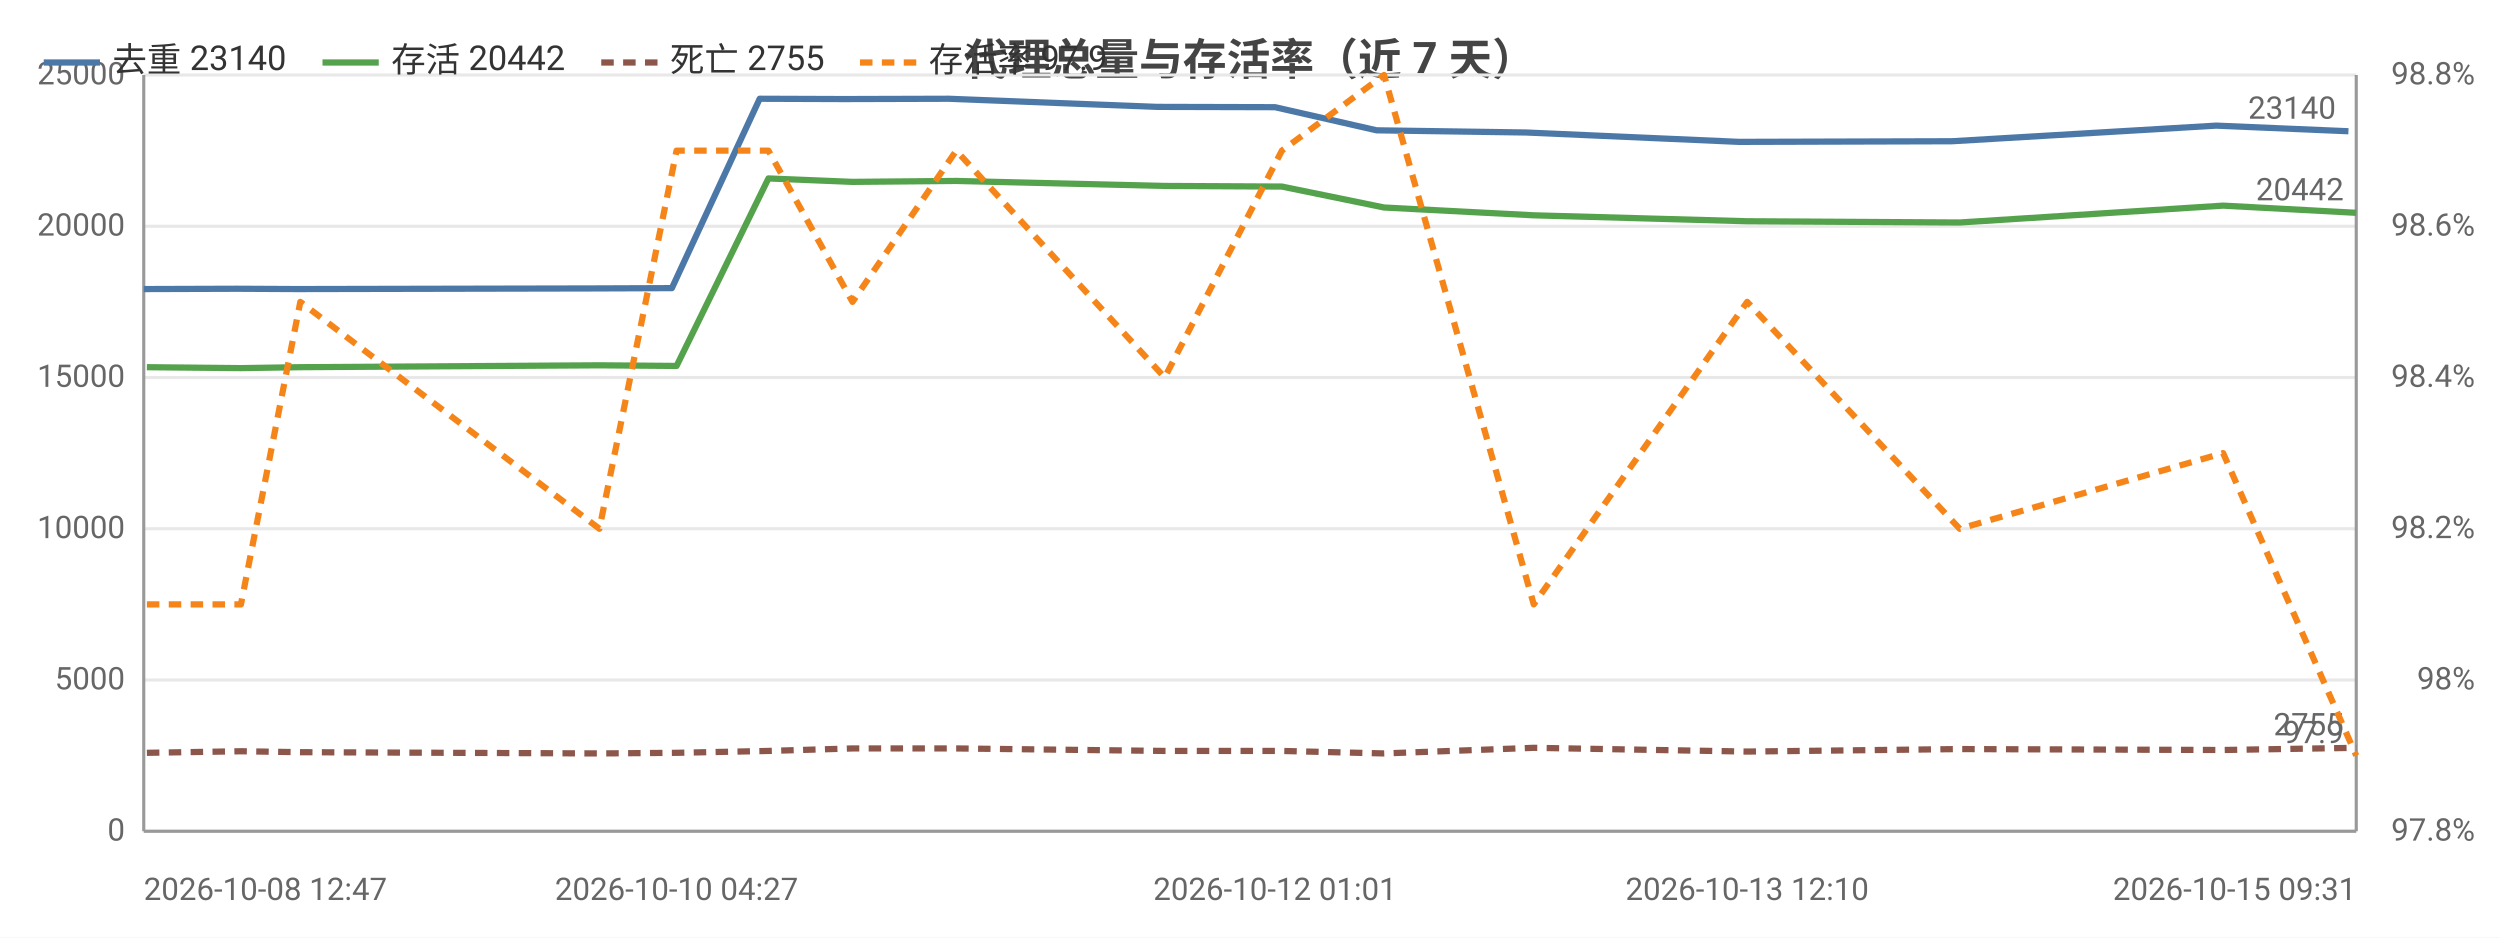
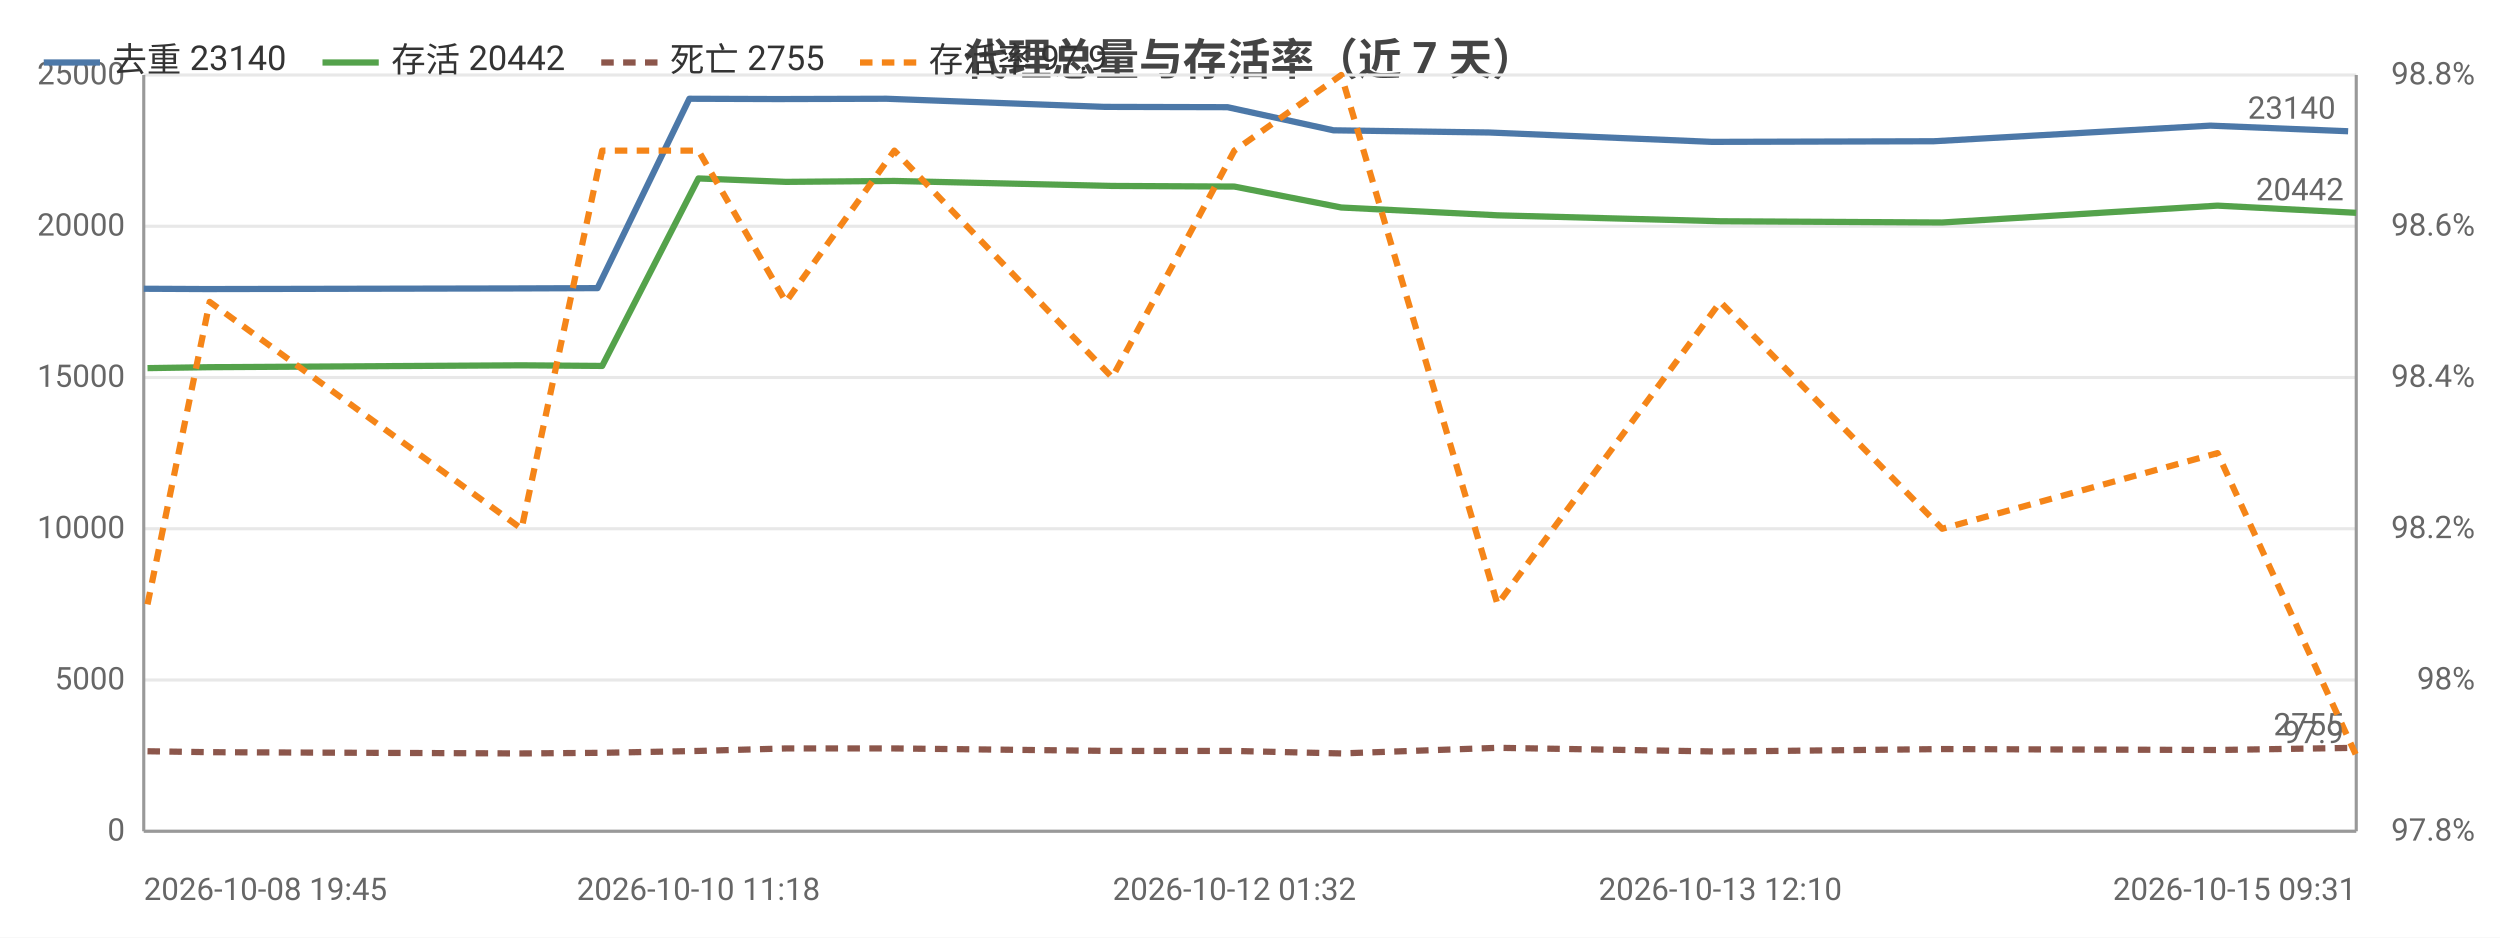
<svg xmlns="http://www.w3.org/2000/svg" width="800" height="300" viewBox="0 0 800 300">
  <rect width="800" height="300" fill="#ffffff" />
  <style>text{font-family:system-ui,-apple-system,'Segoe UI',Roboto,'PingFang SC','Microsoft YaHei','Noto Sans CJK SC',sans-serif}.g{stroke:#e8e8e8;stroke-width:1}.a{stroke:#999;stroke-width:1}.t{font-size:10px;fill:#666}.m{font-size:10px;text-anchor:middle;fill:#666}.e{font-size:10px;text-anchor:end;fill:#666}.l{font-size:11px;fill:#333}.tt{font-size:14px;font-weight:600;text-anchor:middle;fill:#444}.em{font-size:13px;text-anchor:middle;fill:#999}</style>
  <text class="tt" x="400.0" y="24">代理总量与存活率（近 7 天）</text>
  <line class="g" x1="46" y1="266" x2="754" y2="266" />
  <text class="e" x="40" y="269">0</text>
  <line class="g" x1="46" y1="217.6" x2="754" y2="217.6" />
  <text class="e" x="40" y="220.6">5000</text>
  <line class="g" x1="46" y1="169.2" x2="754" y2="169.2" />
  <text class="e" x="40" y="172.2">10000</text>
  <line class="g" x1="46" y1="120.8" x2="754" y2="120.8" />
  <text class="e" x="40" y="123.8">15000</text>
  <line class="g" x1="46" y1="72.4" x2="754" y2="72.4" />
  <text class="e" x="40" y="75.4">20000</text>
  <line class="g" x1="46" y1="24" x2="754" y2="24" />
  <text class="e" x="40" y="27">25000</text>
  <text class="e" x="792" y="269">97.8%</text>
  <text class="e" x="792" y="220.6">98%</text>
  <text class="e" x="792" y="172.2">98.2%</text>
  <text class="e" x="792" y="123.8">98.4%</text>
  <text class="e" x="792" y="75.4">98.6%</text>
  <text class="e" x="792" y="27">98.8%</text>
  <line class="a" x1="754" y1="24" x2="754" y2="266" />
  <line class="a" x1="46" y1="24" x2="46" y2="266" />
  <line class="a" x1="46" y1="266" x2="754" y2="266" />
-   <polyline fill="none" stroke="#4c78a8" stroke-width="2" stroke-linejoin="round" points="46,92.5 75.9,92.4 95.2,92.5 189.8,92.3 215.0,92.2 243.1,31.6 270.2,31.7 303.6,31.6 370.2,34.2 408.0,34.3 440.5,41.7 488.4,42.4 556.5,45.4 624.6,45.2 709.2,40.2 751.5,42.0" />
-   <circle cx="46" cy="92.5" r="4" fill="transparent" />
-   <circle cx="75.9" cy="92.4" r="4" fill="transparent" />
-   <circle cx="95.2" cy="92.5" r="4" fill="transparent" />
-   <circle cx="189.8" cy="92.3" r="4" fill="transparent" />
-   <circle cx="215.0" cy="92.2" r="4" fill="transparent" />
-   <circle cx="243.1" cy="31.6" r="4" fill="transparent" />
-   <circle cx="270.2" cy="31.7" r="4" fill="transparent" />
-   <circle cx="303.6" cy="31.6" r="4" fill="transparent" />
-   <circle cx="370.2" cy="34.2" r="4" fill="transparent" />
-   <circle cx="408.0" cy="34.3" r="4" fill="transparent" />
-   <circle cx="440.5" cy="41.7" r="4" fill="transparent" />
-   <circle cx="488.4" cy="42.4" r="4" fill="transparent" />
-   <circle cx="556.5" cy="45.4" r="4" fill="transparent" />
-   <circle cx="624.6" cy="45.2" r="4" fill="transparent" />
-   <circle cx="709.2" cy="40.2" r="4" fill="transparent" />
-   <circle cx="751.5" cy="42.0" r="4" fill="transparent" />
-   <text class="t" x="747.5" y="38.0" text-anchor="end" fill="#4c78a8">23140</text>
-   <polyline fill="none" stroke="#54a24b" stroke-width="2" stroke-linejoin="round" points="47.0,117.5 77.1,117.8 96.1,117.5 191.8,116.9 216.5,117.1 245.9,57.1 272.8,58.2 306.0,57.9 372.7,59.5 410.2,59.7 442.9,66.4 490.8,68.9 559.1,70.8 627.1,71.2 711.4,65.8 754,68.1" />
-   <circle cx="47.0" cy="117.5" r="4" fill="transparent" />
-   <circle cx="77.1" cy="117.8" r="4" fill="transparent" />
-   <circle cx="96.1" cy="117.5" r="4" fill="transparent" />
-   <circle cx="191.8" cy="116.9" r="4" fill="transparent" />
-   <circle cx="216.5" cy="117.1" r="4" fill="transparent" />
-   <circle cx="245.9" cy="57.1" r="4" fill="transparent" />
-   <circle cx="272.8" cy="58.2" r="4" fill="transparent" />
-   <circle cx="306.0" cy="57.9" r="4" fill="transparent" />
-   <circle cx="372.7" cy="59.5" r="4" fill="transparent" />
-   <circle cx="410.2" cy="59.7" r="4" fill="transparent" />
-   <circle cx="442.9" cy="66.4" r="4" fill="transparent" />
-   <circle cx="490.8" cy="68.9" r="4" fill="transparent" />
-   <circle cx="559.1" cy="70.8" r="4" fill="transparent" />
-   <circle cx="627.1" cy="71.2" r="4" fill="transparent" />
-   <circle cx="711.4" cy="65.8" r="4" fill="transparent" />
+   <polyline fill="none" stroke="#4c78a8" stroke-width="2" stroke-linejoin="round" points="46,92.4 66.1,92.5 164.9,92.3 191.2,92.2 220.6,31.6 248.8,31.7 283.7,31.6 353.3,34.2 392.8,34.3 426.7,41.7 476.6,42.4 547.8,45.4 618.8,45.2 707.3,40.2 751.4,42.0" />
+   <circle cx="46" cy="92.4" r="4" fill="transparent" />
+   <circle cx="66.1" cy="92.5" r="4" fill="transparent" />
+   <circle cx="164.9" cy="92.3" r="4" fill="transparent" />
+   <circle cx="191.2" cy="92.2" r="4" fill="transparent" />
+   <circle cx="220.6" cy="31.6" r="4" fill="transparent" />
+   <circle cx="248.8" cy="31.7" r="4" fill="transparent" />
+   <circle cx="283.7" cy="31.6" r="4" fill="transparent" />
+   <circle cx="353.3" cy="34.2" r="4" fill="transparent" />
+   <circle cx="392.8" cy="34.3" r="4" fill="transparent" />
+   <circle cx="426.7" cy="41.7" r="4" fill="transparent" />
+   <circle cx="476.6" cy="42.4" r="4" fill="transparent" />
+   <circle cx="547.8" cy="45.4" r="4" fill="transparent" />
+   <circle cx="618.8" cy="45.2" r="4" fill="transparent" />
+   <circle cx="707.3" cy="40.2" r="4" fill="transparent" />
+   <circle cx="751.4" cy="42.0" r="4" fill="transparent" />
+   <text class="t" x="747.4" y="38.0" text-anchor="end" fill="#4c78a8">23140</text>
+   <polyline fill="none" stroke="#54a24b" stroke-width="2" stroke-linejoin="round" points="47.2,117.8 67.1,117.5 166.9,116.9 192.7,117.1 223.5,57.1 251.5,58.2 286.2,57.9 355.9,59.5 395.0,59.7 429.2,66.4 479.2,68.9 550.5,70.8 621.5,71.2 709.6,65.8 754,68.1" />
+   <circle cx="47.2" cy="117.8" r="4" fill="transparent" />
+   <circle cx="67.1" cy="117.5" r="4" fill="transparent" />
+   <circle cx="166.9" cy="116.9" r="4" fill="transparent" />
+   <circle cx="192.7" cy="117.1" r="4" fill="transparent" />
+   <circle cx="223.5" cy="57.1" r="4" fill="transparent" />
+   <circle cx="251.5" cy="58.2" r="4" fill="transparent" />
+   <circle cx="286.2" cy="57.9" r="4" fill="transparent" />
+   <circle cx="355.9" cy="59.5" r="4" fill="transparent" />
+   <circle cx="395.0" cy="59.7" r="4" fill="transparent" />
+   <circle cx="429.2" cy="66.4" r="4" fill="transparent" />
+   <circle cx="479.2" cy="68.9" r="4" fill="transparent" />
+   <circle cx="550.5" cy="70.8" r="4" fill="transparent" />
+   <circle cx="621.5" cy="71.2" r="4" fill="transparent" />
+   <circle cx="709.6" cy="65.8" r="4" fill="transparent" />
  <circle cx="754" cy="68.1" r="4" fill="transparent" />
  <text class="t" x="750" y="64.1" text-anchor="end" fill="#54a24b">20442</text>
-   <polyline fill="none" stroke="#8c564b" stroke-width="2" stroke-dasharray="4,3" stroke-linejoin="round" points="47.0,240.9 77.1,240.4 96.1,240.7 191.8,241.1 216.5,240.9 245.9,240.3 272.8,239.5 306.0,239.5 372.7,240.3 410.2,240.3 442.9,241.1 490.8,239.3 559.1,240.5 627.1,239.7 711.4,240.0 754,239.3" />
-   <circle cx="47.0" cy="240.9" r="4" fill="transparent" />
-   <circle cx="77.1" cy="240.4" r="4" fill="transparent" />
-   <circle cx="96.1" cy="240.7" r="4" fill="transparent" />
-   <circle cx="191.8" cy="241.1" r="4" fill="transparent" />
-   <circle cx="216.5" cy="240.9" r="4" fill="transparent" />
-   <circle cx="245.9" cy="240.3" r="4" fill="transparent" />
-   <circle cx="272.8" cy="239.5" r="4" fill="transparent" />
-   <circle cx="306.0" cy="239.5" r="4" fill="transparent" />
-   <circle cx="372.7" cy="240.3" r="4" fill="transparent" />
-   <circle cx="410.2" cy="240.3" r="4" fill="transparent" />
-   <circle cx="442.9" cy="241.1" r="4" fill="transparent" />
-   <circle cx="490.8" cy="239.3" r="4" fill="transparent" />
-   <circle cx="559.1" cy="240.5" r="4" fill="transparent" />
-   <circle cx="627.1" cy="239.7" r="4" fill="transparent" />
-   <circle cx="711.4" cy="240.0" r="4" fill="transparent" />
+   <polyline fill="none" stroke="#8c564b" stroke-width="2" stroke-dasharray="4,3" stroke-linejoin="round" points="47.2,240.4 67.1,240.7 166.9,241.1 192.7,240.9 223.5,240.3 251.5,239.5 286.2,239.5 355.9,240.3 395.0,240.3 429.2,241.1 479.2,239.3 550.5,240.5 621.5,239.7 709.6,240.0 754,239.3" />
+   <circle cx="47.2" cy="240.4" r="4" fill="transparent" />
+   <circle cx="67.1" cy="240.7" r="4" fill="transparent" />
+   <circle cx="166.9" cy="241.1" r="4" fill="transparent" />
+   <circle cx="192.7" cy="240.9" r="4" fill="transparent" />
+   <circle cx="223.5" cy="240.3" r="4" fill="transparent" />
+   <circle cx="251.5" cy="239.5" r="4" fill="transparent" />
+   <circle cx="286.2" cy="239.5" r="4" fill="transparent" />
+   <circle cx="355.9" cy="240.3" r="4" fill="transparent" />
+   <circle cx="395.0" cy="240.3" r="4" fill="transparent" />
+   <circle cx="429.2" cy="241.1" r="4" fill="transparent" />
+   <circle cx="479.2" cy="239.3" r="4" fill="transparent" />
+   <circle cx="550.5" cy="240.5" r="4" fill="transparent" />
+   <circle cx="621.5" cy="239.7" r="4" fill="transparent" />
+   <circle cx="709.6" cy="240.0" r="4" fill="transparent" />
  <circle cx="754" cy="239.3" r="4" fill="transparent" />
  <text class="t" x="750" y="235.3" text-anchor="end" fill="#8c564b">2755</text>
-   <polyline fill="none" stroke="#f58518" stroke-width="2" stroke-dasharray="4,3" stroke-linejoin="round" points="47.0,193.4 77.1,193.4 96.1,96.6 191.8,169.2 216.5,48.2 245.9,48.2 272.8,96.6 306.0,48.2 372.7,120.8 410.2,48.2 442.9,24 490.8,193.4 559.1,96.6 627.1,169.2 711.4,145 754,241.8" />
-   <circle cx="47.0" cy="193.4" r="4" fill="transparent" />
-   <circle cx="77.1" cy="193.4" r="4" fill="transparent" />
-   <circle cx="96.1" cy="96.6" r="4" fill="transparent" />
-   <circle cx="191.8" cy="169.2" r="4" fill="transparent" />
-   <circle cx="216.5" cy="48.2" r="4" fill="transparent" />
-   <circle cx="245.9" cy="48.2" r="4" fill="transparent" />
-   <circle cx="272.8" cy="96.6" r="4" fill="transparent" />
-   <circle cx="306.0" cy="48.2" r="4" fill="transparent" />
-   <circle cx="372.7" cy="120.8" r="4" fill="transparent" />
-   <circle cx="410.2" cy="48.2" r="4" fill="transparent" />
-   <circle cx="442.9" cy="24" r="4" fill="transparent" />
-   <circle cx="490.8" cy="193.4" r="4" fill="transparent" />
-   <circle cx="559.1" cy="96.6" r="4" fill="transparent" />
-   <circle cx="627.1" cy="169.2" r="4" fill="transparent" />
-   <circle cx="711.4" cy="145" r="4" fill="transparent" />
+   <polyline fill="none" stroke="#f58518" stroke-width="2" stroke-dasharray="4,3" stroke-linejoin="round" points="47.2,193.4 67.1,96.6 166.9,169.2 192.7,48.2 223.5,48.2 251.5,96.6 286.2,48.2 355.9,120.8 395.0,48.2 429.2,24 479.2,193.4 550.5,96.6 621.5,169.2 709.6,145 754,241.8" />
+   <circle cx="47.2" cy="193.4" r="4" fill="transparent" />
+   <circle cx="67.1" cy="96.6" r="4" fill="transparent" />
+   <circle cx="166.9" cy="169.2" r="4" fill="transparent" />
+   <circle cx="192.7" cy="48.2" r="4" fill="transparent" />
+   <circle cx="223.5" cy="48.2" r="4" fill="transparent" />
+   <circle cx="251.5" cy="96.6" r="4" fill="transparent" />
+   <circle cx="286.2" cy="48.2" r="4" fill="transparent" />
+   <circle cx="355.9" cy="120.8" r="4" fill="transparent" />
+   <circle cx="395.0" cy="48.2" r="4" fill="transparent" />
+   <circle cx="429.2" cy="24" r="4" fill="transparent" />
+   <circle cx="479.2" cy="193.4" r="4" fill="transparent" />
+   <circle cx="550.5" cy="96.6" r="4" fill="transparent" />
+   <circle cx="621.5" cy="169.2" r="4" fill="transparent" />
+   <circle cx="709.6" cy="145" r="4" fill="transparent" />
  <circle cx="754" cy="241.8" r="4" fill="transparent" />
  <text class="t" x="750" y="237.8" text-anchor="end" fill="#f58518">97.9</text>
-   <text class="t" x="46" y="288">2026-10-08 12:47</text>
-   <text class="m" x="216.5" y="288">2026-10-10 04:27</text>
-   <text class="m" x="408.0" y="288">2026-10-12 01:01</text>
-   <text class="m" x="559.1" y="288">2026-10-13 12:10</text>
+   <text class="t" x="46" y="288">2026-10-08 19:45</text>
+   <text class="m" x="223.5" y="288">2026-10-10 11:18</text>
+   <text class="m" x="395.0" y="288">2026-10-12 01:32</text>
+   <text class="m" x="550.5" y="288">2026-10-13 12:10</text>
  <text class="e" x="754" y="288">2026-10-15 09:31</text>
  <line x1="14" y1="20" x2="32" y2="20" stroke="#4c78a8" stroke-width="2" />
  <text class="l" x="36" y="23">去重 23140</text>
  <line x1="103.2" y1="20" x2="121.2" y2="20" stroke="#54a24b" stroke-width="2" />
  <text class="l" x="125.2" y="23">存活 20442</text>
  <line x1="192.4" y1="20" x2="210.4" y2="20" stroke="#8c564b" stroke-width="2" stroke-dasharray="4,3" />
  <text class="l" x="214.4" y="23">死亡 2755</text>
  <line x1="275.2" y1="20" x2="293.2" y2="20" stroke="#f58518" stroke-width="2" stroke-dasharray="4,3" />
  <text class="l" x="297.2" y="23">存活率 97.9</text>
</svg>
